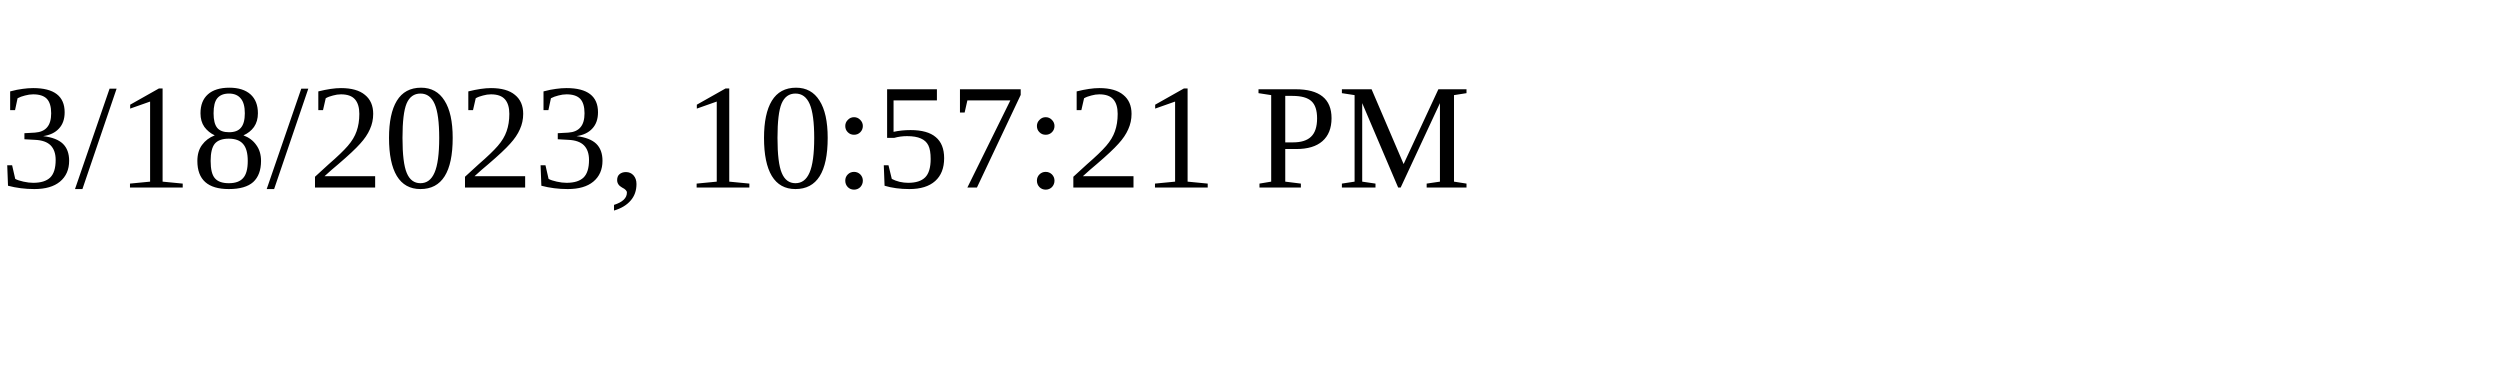
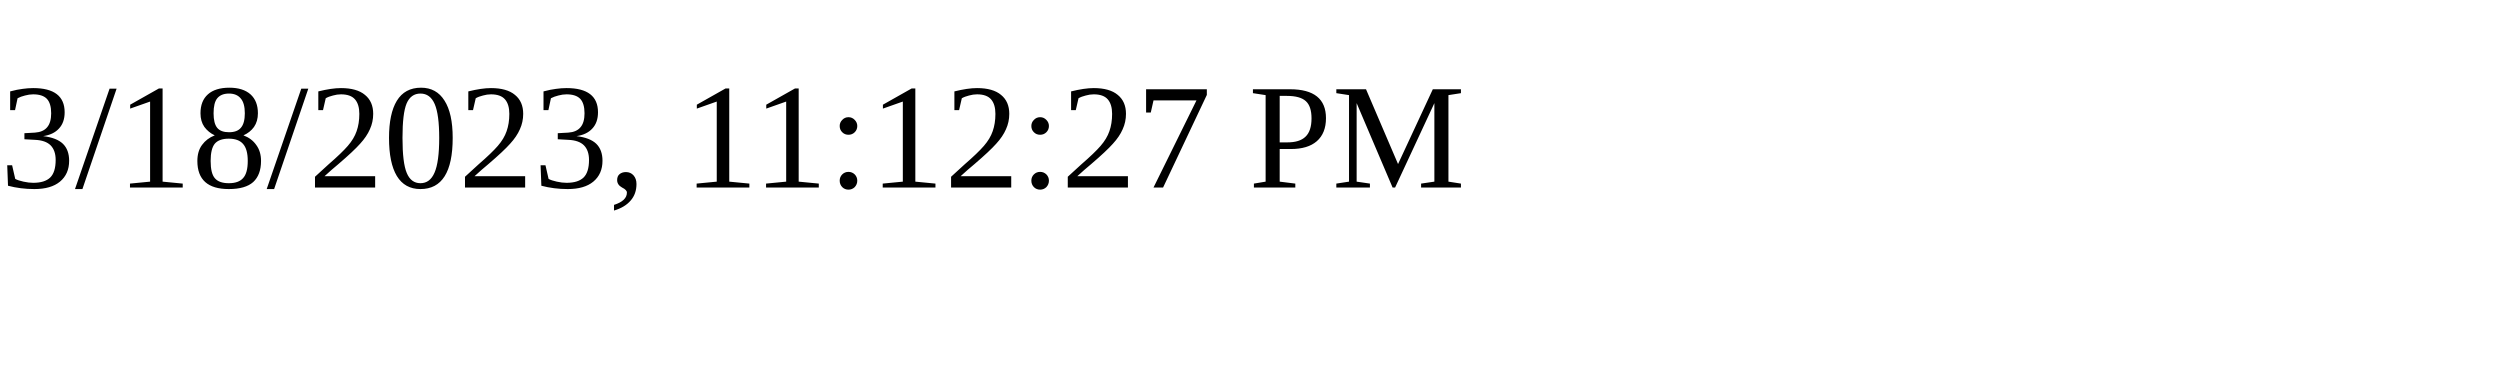
<svg xmlns="http://www.w3.org/2000/svg" height="30" width="200">
-   <text x="0" y="15">3/18/2023, 10:57:21 PM</text>
+   <text x="0" y="15">3/18/2023, 11:12:27 PM</text>
</svg>
